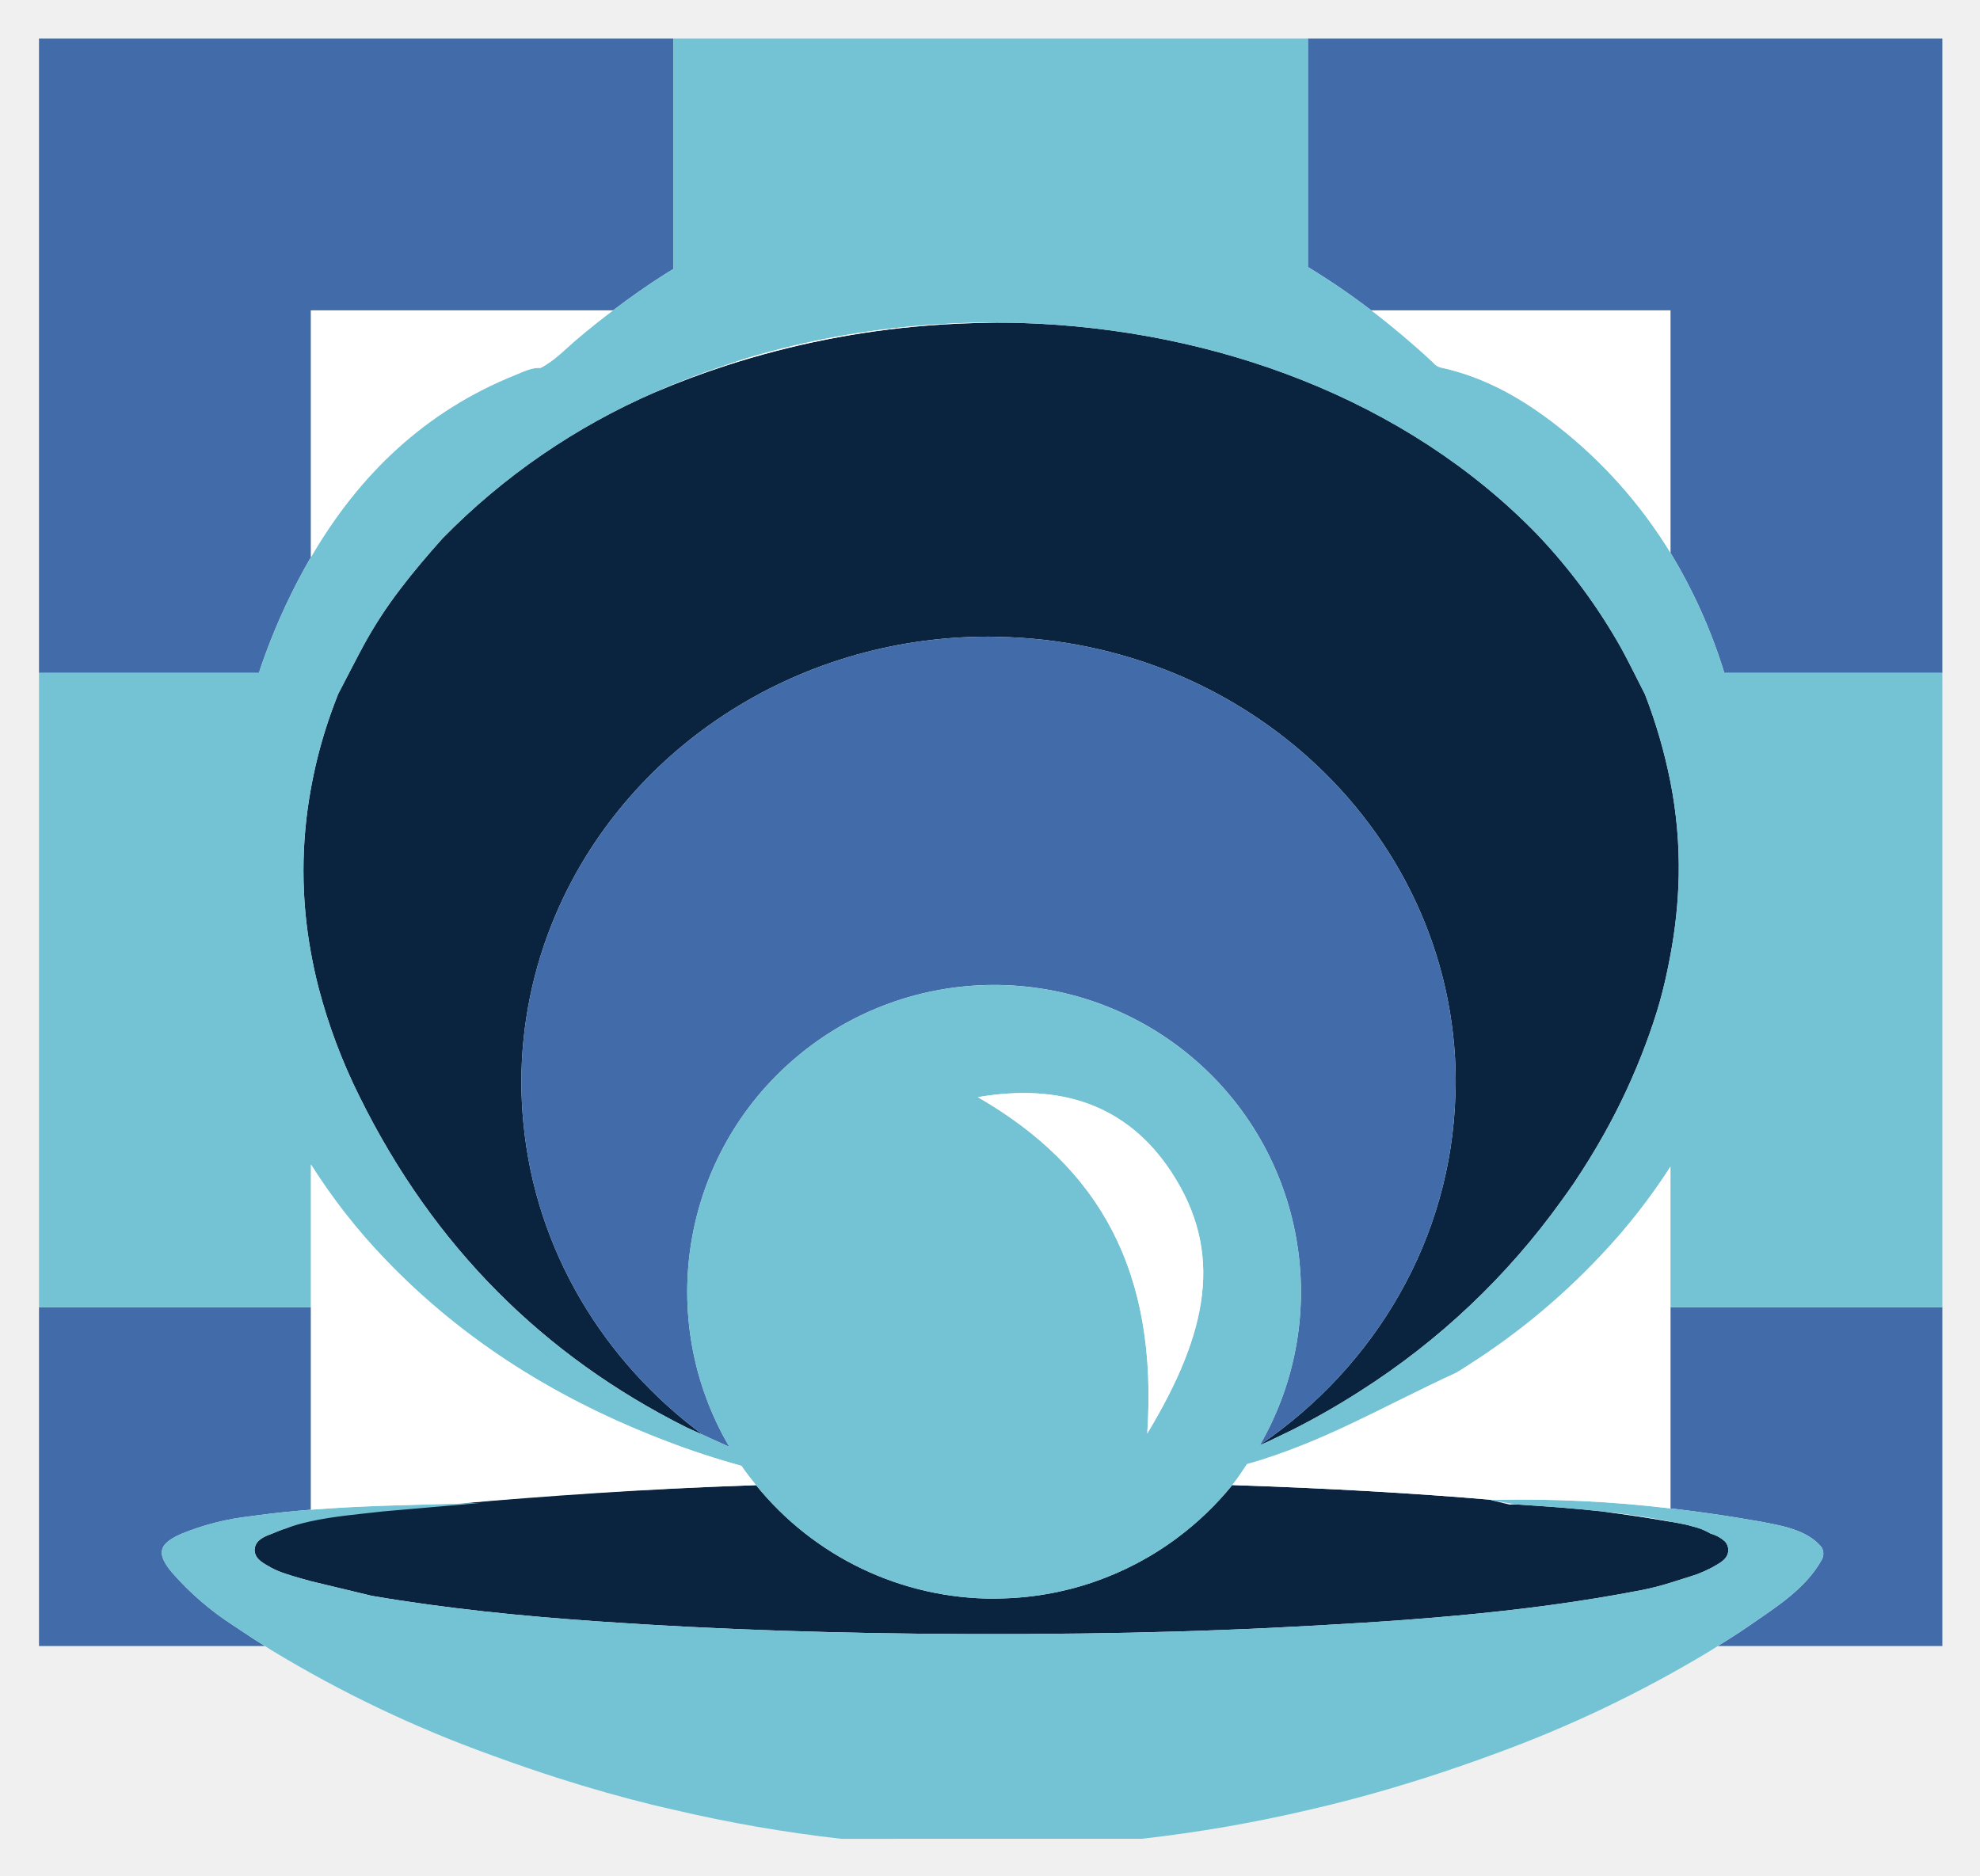
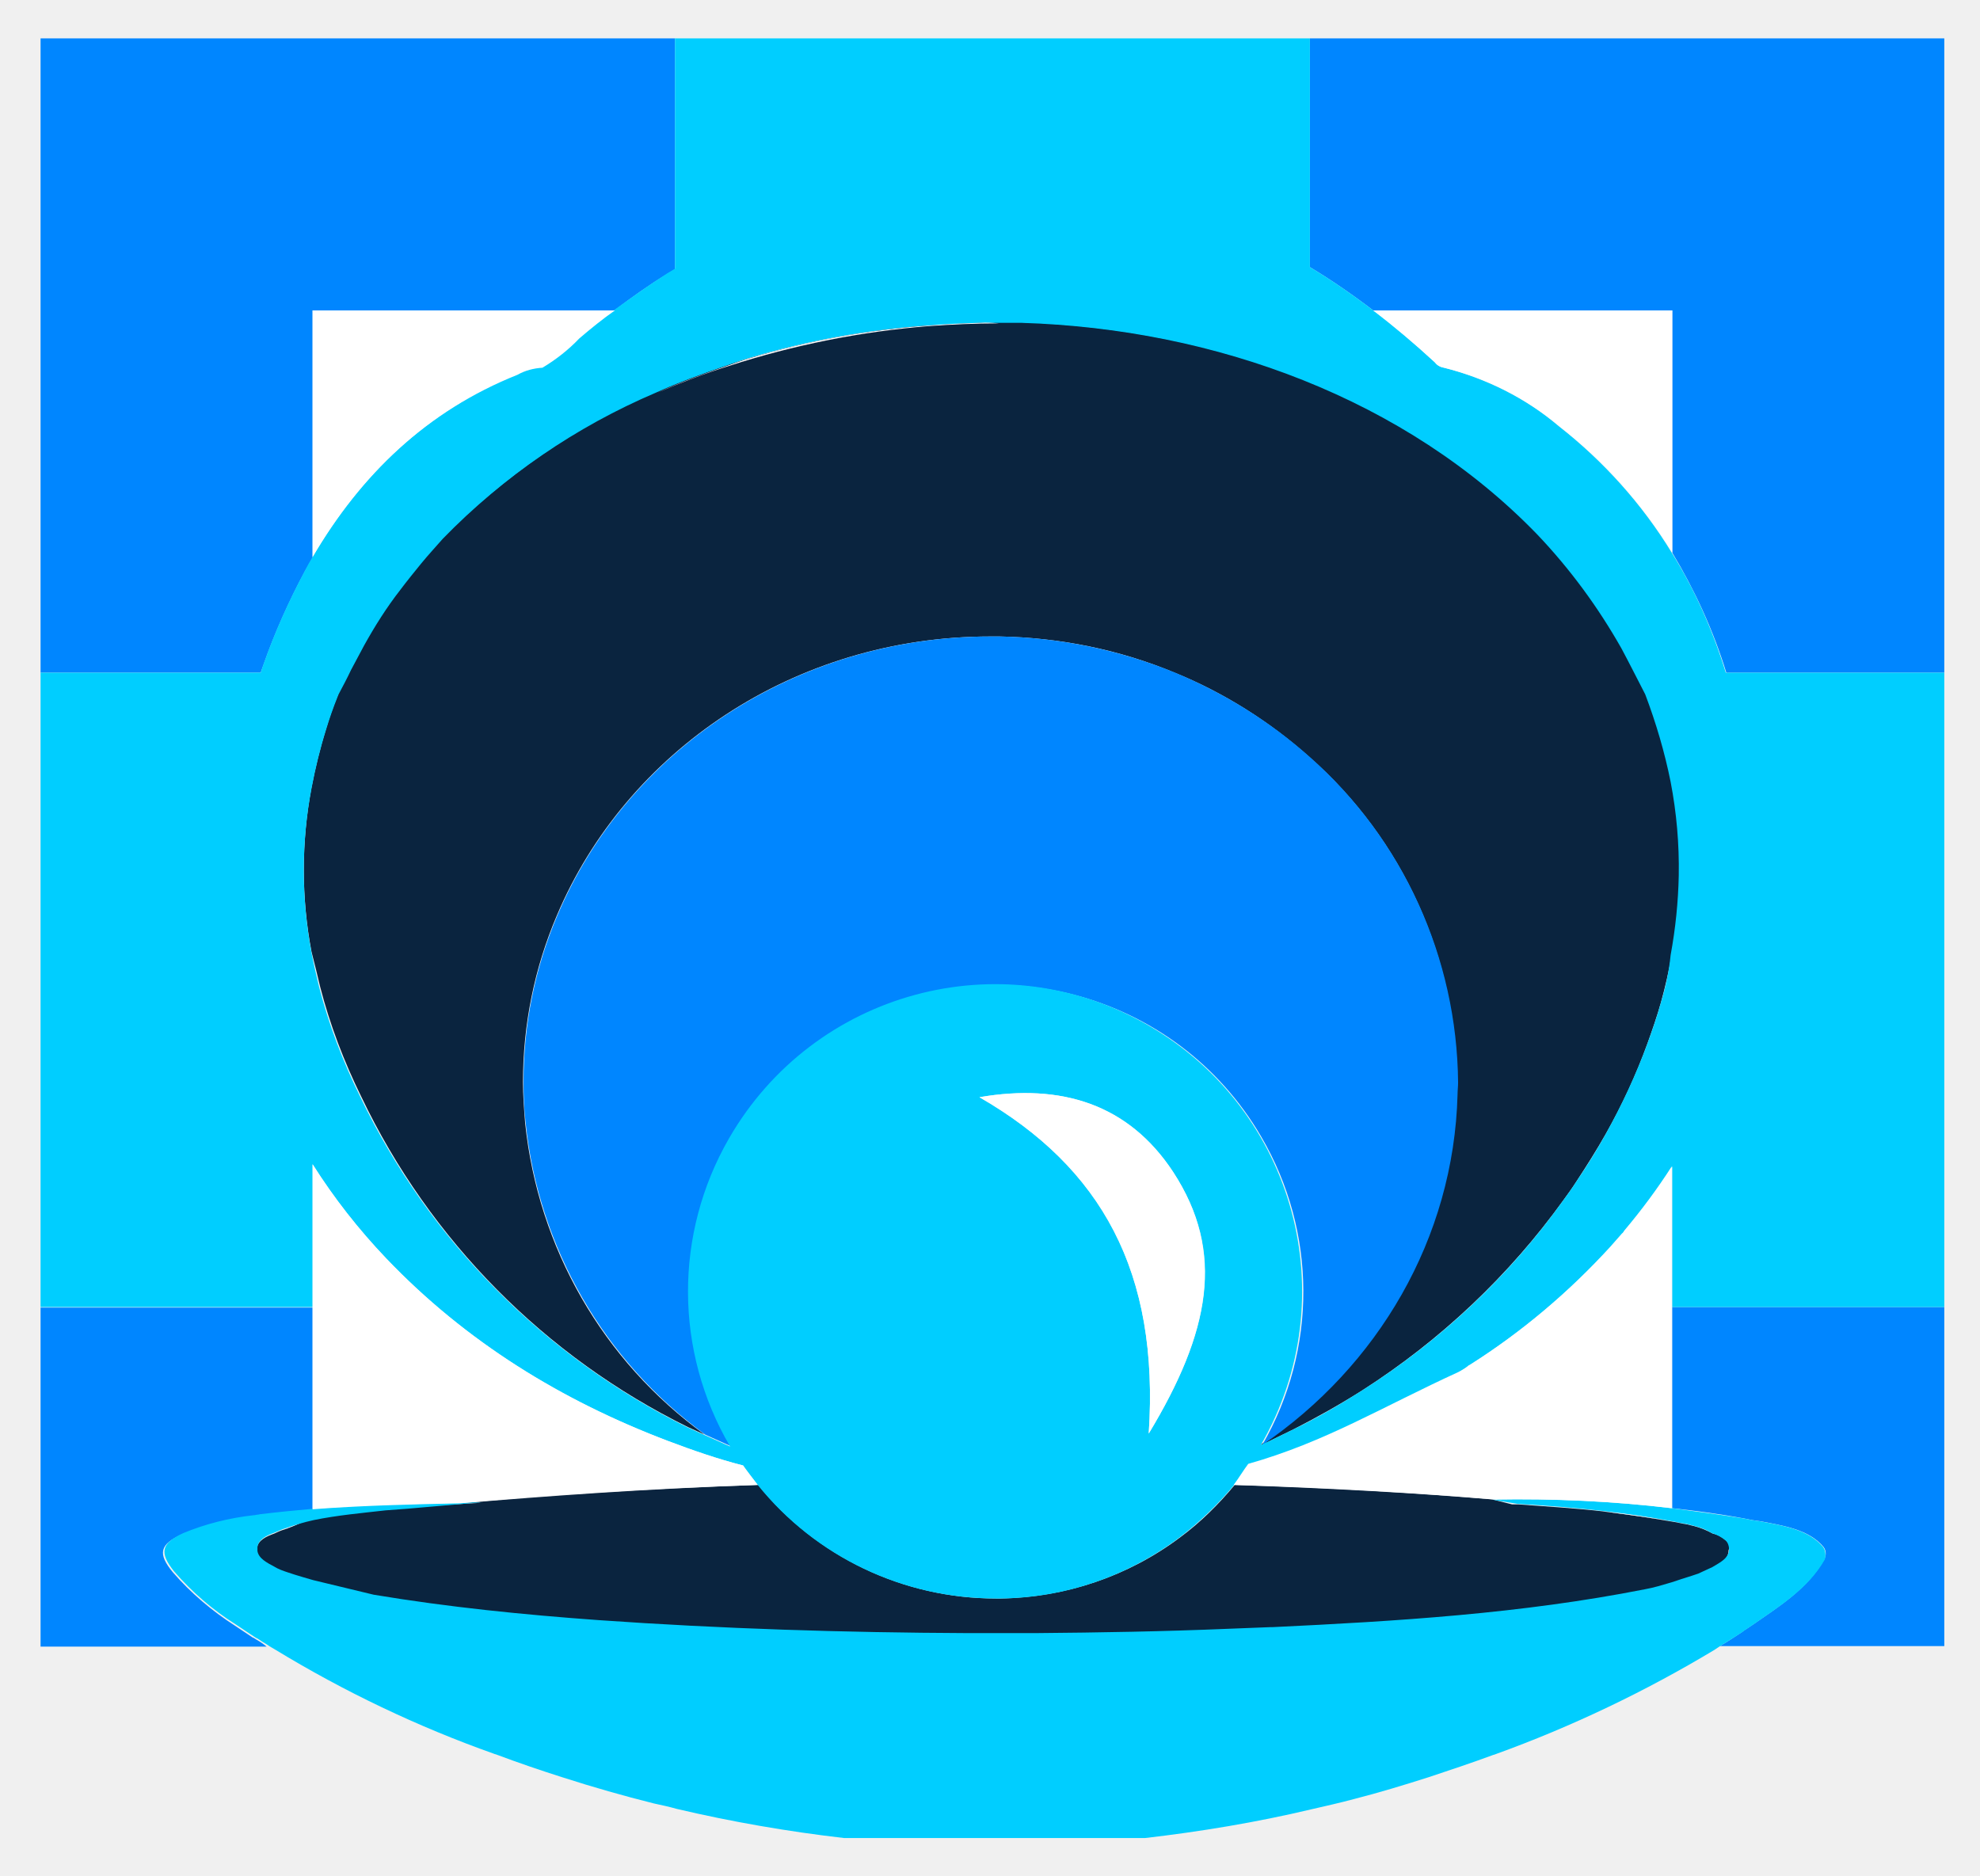
- <svg xmlns="http://www.w3.org/2000/svg" role="img" viewBox="-3.29 5.21 366.08 346.83">
-   <defs>
-     <style>.cls-1{fill:#416ba9}.cls-4{fill:#73c3d5}</style>
-   </defs>
-   <path d="M54.203 286.51a38.835 38.835 0 0 0-5.162 1.486c1.593-.365 3.31-.721 5.162-1.07zm253.423.465c-.689-.144-1.379-.277-2.069-.409v.031c.705.125 1.398.251 2.069.378z" class="cls-1" />
-   <path d="M305.557 247.303v36.831c4.555.525 9.016 1.146 13.274 1.867.492.083.985.162 1.477.25.451.08.904.145 1.355.229 4.243.79 9.121 1.54 11.823 4.815a2.315 2.315 0 0 1 0 2.417c-2.955 5.256-8.265 8.58-13.178 11.983q-.733.508-1.477 1.002c-.134.089-.265.182-.399.27-1.362.901-2.743 1.76-4.124 2.619h41.522v-62.657h-50.272zm-55.297-184.7h55.297v44.815a98.249 98.249 0 0 1 9.964 22.224h40.308V12.325H238.53v42.261a132.662 132.662 0 0 1 11.731 8.016zM43.822 308.403c-.223-.143-.447-.285-.669-.429q-1.663-1.081-3.309-2.199a53.339 53.339 0 0 1-11.37-9.829c-2.874-3.473-2.479-5.212 1.666-7.067a47.698 47.698 0 0 1 13.013-3.312q.335-.047.669-.092c.205-.028.409-.058.614-.085 3.252-.432 6.508-.757 9.768-1.014v-37.445H3.919v62.657h41.776c-.625-.394-1.252-.783-1.873-1.184zM45.058 128.19a115.098 115.098 0 0 1 7.703-17.415c.469-.861.953-1.705 1.442-2.545V62.603h55.848c3.151-2.389 6.364-4.652 9.664-6.745.496-.315 1.003-.61 1.503-.917v-42.615H3.919V129.642h40.662c.161-.484.309-.97.476-1.452z" class="cls-1" />
-   <path fill="#0a243f" d="M315.627 290.236a6.529 6.529 0 0 0-2.621-1.435 11.832 11.832 0 0 0-3.516-1.381c-.463-.135-.822-.233-1.233-.321-.21-.045-.421-.081-.63-.125-.671-.127-1.365-.253-2.069-.378q-5.717-1.015-12.813-1.925c-5.211-.569-10.445-.943-15.686-1.265a9.505 9.505 0 0 0-1.232.029l-3.569-.866c.132-.004.266-.002.398-.006-14.069-1.214-30.351-2.154-48.113-2.745a57.034 57.034 0 0 1-10.086 9.695 56.428 56.428 0 0 1-33.164 11.282c-.262.004-.52.025-.783.025a56.583 56.583 0 0 1-44.012-20.983c-20.777.7-39.486 2.079-55.012 3.416q1.896-.051 3.793-.107l-13.8.78c-6.564.792-12.366 1.234-17.276 2.158v-0c-1.852.348-3.569 1.548-5.162 1.913-.677.249-1.353.505-2.02.805-1.425.508-2.981 1.162-3.199 2.683a2.403 2.403 0 0 0-.044.355 2.236 2.236 0 0 0 .044.343c.219 1.496 1.811 2.207 3.085 2.948a15.884 15.884 0 0 0 2.621 1.087c1.117.414 4.641 1.37 4.641 1.37l.034.008 11.215 2.699c13.779 2.363 27.686 3.74 41.617 4.715 22.704 1.59 45.447 2.267 68.199 2.355q5.409.021 10.818.002c.598-.002 1.196-.018 1.793-.022 11.869-.065 23.743-.29 35.603-.764 2.58-.103 5.16-.207 7.738-.333.141-.007.282-.011.424-.018 23.082-1.157 46.159-2.594 68.918-7.046a50.726 50.726 0 0 0 5.029-1.303c1.23-.375 2.465-.772 3.724-1.174l1.218-.404a24.999 24.999 0 0 0 2.621-1.172c1.37-.797 3.13-1.547 3.129-3.29a2.281 2.281 0 0 0-.622-1.603zm-76.374-18.247c9.489-3.578 18.132-8.517 26.9-13.064L227.487 275.9c3.973-1.124 7.89-2.449 11.766-3.911zM55.566 187.689a104.453 104.453 0 0 0 7.622 20.317c13.69 27.72 34.06 47.942 60.414 61.136l3.104 1.41c-18.445-13.608-30.958-34.166-33.215-57.571-.243-2.518-.384-5.064-.384-7.642a78.853 78.853 0 0 1 6.293-30.878c12.81-30.208 43.828-51.528 80.083-51.528.582 0 1.157.031 1.736.042a89.549 89.549 0 0 1 32.425 6.667 86.938 86.938 0 0 1 24.887 15.581c16.811 15.035 27.329 36.398 27.329 60.116 0 .742-.038 1.475-.059 2.213-.741 26.737-14.818 50.288-36.131 64.835-.01.017-.018.035-.028.052.506-.225 1.02-.434 1.524-.665l4.464-2.152a138.335 138.335 0 0 0 12.657-7.242 134.827 134.827 0 0 0 37.154-35.189c.779-1.093 1.576-2.168 2.325-3.289 1.931-2.891 3.772-5.866 5.497-8.95a118.94 118.94 0 0 0 7.72-16.656c.936-2.519 1.808-5.057 2.542-7.636.83-2.915 1.482-5.882 2.034-8.879a90.077 90.077 0 0 0 1.533-14.653 82.079 82.079 0 0 0-1.533-17.305 96.617 96.617 0 0 0-4.716-16.231c-1.447-2.825-2.835-5.681-4.352-8.467a105.317 105.317 0 0 0-15.599-21.126c-24.239-24.962-59.492-37.915-95.289-39.063-.687-.015-1.371-.035-2.06-.042-.861-.017-1.722-.012-2.583-.015q-6.505.035-12.861.538a162.62 162.62 0 0 0-37.065 7.371q-6.74 2.186-13.113 4.909A123.96 123.96 0 0 0 78.545 104.747l-0.0 0c-1.375 1.537-2.731 3.088-4.053 4.664s-2.61 3.178-3.848 4.815a80.034 80.034 0 0 0-6.723 10.347c-.804 1.494-1.59 2.997-2.372 4.503s-1.559 3.014-2.344 4.518a1.638 1.638 0 0 1-.327-.315 1.641 1.641 0 0 0 .327.315c-.065.164-.121.327-.185.491q-1.166 2.98-2.113 5.952a88.86 88.86 0 0 0-2.704 10.946 84.086 84.086 0 0 0 0 30.43c.382 2.097.828 4.189 1.363 6.275z" />
-   <path d="M238.53 145.224a86.938 86.938 0 0 0-24.886-15.581 89.548 89.548 0 0 0-32.425-6.667c-.58-.011-1.154-.042-1.736-.042-36.256 0-67.274 21.32-80.084 51.528a78.853 78.853 0 0 0-6.293 30.878c0 2.578.141 5.124.384 7.642 2.257 23.404 14.77 43.963 33.215 57.571l4.857 2.206a56.733 56.733 0 1 1 98.108-.371c21.313-14.547 35.39-38.098 36.13-64.835.021-.737.059-1.471.059-2.213 0-23.718-10.518-45.081-27.329-60.116z" class="cls-1" />
-   <path fill="none" stroke="#73c3d5" stroke-linecap="round" stroke-linejoin="round" stroke-width="0" d="M78.545 104.747h0" />
-   <path d="M315.521 129.642a98.25 98.25 0 0 0-9.964-22.224 87.937 87.937 0 0 0-20.859-23.41c-6.339-4.979-13.302-8.989-21.32-10.775a2.734 2.734 0 0 1-1.744-1.032q-5.477-5.092-11.374-9.598a132.662 132.662 0 0 0-11.731-8.016V12.325H121.219v42.615c-.5.307-1.007.602-1.503.917-3.3 2.094-6.514 4.357-9.664 6.746-2.218 1.682-4.41 3.417-6.558 5.237-2.215 1.876-4.209 4.052-6.843 5.405-1.677-.098-3.126.684-4.6 1.274C75.276 81.236 63.063 93.015 54.203 108.231c-.489.84-.974 1.684-1.442 2.545a115.096 115.096 0 0 0-7.703 17.415c-.167.482-.315.968-.476 1.452H3.919v117.288H54.203v-26.392a109.683 109.683 0 0 0 13.559 17.354c14.698 15.406 32.404 26.288 52.21 33.826a144.71 144.71 0 0 0 13.811 4.534c.852 1.236 1.769 2.422 2.714 3.584A56.583 56.583 0 0 0 180.51 300.821c.263 0 .521-.021.783-.025a56.427 56.427 0 0 0 33.164-11.282 57.031 57.031 0 0 0 10.086-9.695c.944-1.162 1.854-2.353 2.705-3.589.077-.112.162-.217.238-.33 3.973-1.124 7.891-2.449 11.766-3.911a156.631 156.631 0 0 0 26.901-13.064c.537-.331 1.068-.671 1.6-1.008.184-.121.373-.236.556-.357a127.412 127.412 0 0 0 25.78-21.718c.743-.819 1.485-1.637 2.211-2.481.143-.167.278-.336.42-.503a110.561 110.561 0 0 0 8.836-11.918v25.99h50.272V129.642zM208.821 270.297c2.019-29.933-8.752-49.201-31.323-62.21 15.137-2.596 27.531 1.285 35.774 13.829 9.773 14.872 6.824 29.688-4.451 48.381zm94.703-79.637c-.734 2.579-1.607 5.117-2.543 7.636a118.937 118.937 0 0 1-7.72 16.656c-1.725 3.083-3.566 6.059-5.497 8.95-.749 1.121-1.546 2.197-2.325 3.289a134.826 134.826 0 0 1-37.154 35.189 138.296 138.296 0 0 1-12.657 7.242l-4.464 2.152c-.504.23-1.017.44-1.524.665.01-.017.018-.035.028-.052a56.729 56.729 0 1 0-98.108.371l-4.857-2.206-3.104-1.41C97.247 255.947 76.877 235.726 63.187 208.006a104.454 104.454 0 0 1-7.622-20.317c-.534-2.086-.981-4.178-1.363-6.275a84.089 84.089 0 0 1 0-30.43 88.877 88.877 0 0 1 2.704-10.946q.944-2.972 2.113-5.952c.064-.164.12-.327.185-.491a1.644 1.644 0 0 1-.327-.315 1.64 1.64 0 0 0 .327.315c.785-1.504 1.562-3.012 2.344-4.518s1.568-3.009 2.372-4.503a80.037 80.037 0 0 1 6.723-10.347c1.239-1.638 2.526-3.239 3.848-4.815 1.322-1.576 2.678-3.127 4.053-4.664l0-0a123.962 123.962 0 0 1 39.374-27.05c4.242-1.875 8.597-3.523 13.034-4.988 1.408-.465 2.802-.965 4.227-1.388a157.361 157.361 0 0 1 32.825-5.997c3.231-.246 6.47-.411 9.713-.464 1.08-.018 2.16.015 3.24.019.861.003 1.722-.002 2.583.015.689.007 1.374.027 2.06.042 35.798 1.147 71.051 14.101 95.289 39.063a105.312 105.312 0 0 1 15.599 21.126c1.517 2.786 2.905 5.643 4.352 8.467a96.614 96.614 0 0 1 4.716 16.231 82.08 82.08 0 0 1 1.533 17.305 90.075 90.075 0 0 1-1.533 14.653c-.552 2.997-1.204 5.964-2.034 8.879z" class="cls-4" />
-   <path d="M333.486 291.295c-2.702-3.275-7.58-4.025-11.823-4.815-.451-.084-.903-.149-1.355-.229-.492-.088-.985-.167-1.477-.25-4.258-.721-8.719-1.342-13.274-1.867a234.264 234.264 0 0 0-32.901-1.571c-.132.004-.266.002-.398.006l4.8.837c5.241.322 10.475.696 15.686 1.265 4.29.469 8.563 1.082 12.813 1.895.69.132 1.38.265 2.069.409.21.044.421.08.63.125.411.088.77.185 1.233.321a11.831 11.831 0 0 1 3.516 1.381 6.529 6.529 0 0 1 2.621 1.435 2.281 2.281 0 0 1 .621 1.603c.001 1.743-1.759 2.493-3.129 3.29a25.018 25.018 0 0 1-2.621 1.172l-1.218.404c-1.259.402-2.494.799-3.724 1.174a50.715 50.715 0 0 1-5.029 1.303c-22.759 4.452-45.837 5.888-68.918 7.046-.141.007-.283.011-.424.018-2.578.126-5.158.23-7.738.333-11.86.474-23.735.699-35.603.764-.598.003-1.196.019-1.793.022q-5.409.022-10.818-.002c-22.752-.088-45.495-.765-68.199-2.355-13.93-.975-27.838-2.352-41.617-4.715L54.203 297.595l-.034-.008s-3.525-.956-4.641-1.37a15.891 15.891 0 0 1-2.621-1.087c-1.273-.741-2.865-1.452-3.085-2.948a2.243 2.243 0 0 1-.044-.343 2.407 2.407 0 0 1 .044-.355c.219-1.521 1.774-2.175 3.2-2.683.667-.299 1.343-.555 2.02-.805a38.852 38.852 0 0 1 5.162-1.486c4.368-.95 8.855-1.3 13.299-1.817l3.976-.346 13.8-1.201q-1.897.059-3.793.107c-9.115.247-18.214.407-27.283 1.122-3.26.257-6.516.582-9.768 1.014-.205.027-.409.057-.614.085q-.334.045-.669.092a47.699 47.699 0 0 0-13.013 3.312c-4.145 1.856-4.54 3.594-1.666 7.067a53.335 53.335 0 0 0 11.37 9.829q1.644 1.121 3.309 2.199c.222.144.446.286.669.429.622.401 1.248.79 1.873 1.184.418.263.834.533 1.254.792a224.66 224.66 0 0 0 40.511 19.342c.194.071.386.146.581.216q6.029 2.204 12.172 4.164c5.572 1.783 11.188 3.363 16.839 4.776l.002 0c1.384.346 2.778.646 4.166.97a265.961 265.961 0 0 0 31.018 5.385l55.558-.005a264.399 264.399 0 0 0 30.734-5.307c2.63-.612 5.258-1.239 7.871-1.93l0-0q7.032-1.859 13.985-4.084 5.839-1.877 11.578-3.971c.193-.071.384-.144.577-.215a226.701 226.701 0 0 0 40.519-19.342c.419-.257.83-.532 1.247-.792 1.381-.859 2.762-1.718 4.124-2.619.134-.089.265-.181.399-.27q.743-.496 1.477-1.002c4.913-3.404 10.223-6.727 13.178-11.983a2.315 2.315 0 0 0 0-2.417z" class="cls-4" />
-   <path fill="#fff" d="M250.26 62.603q5.89 4.515 11.374 9.598a2.735 2.735 0 0 0 1.744 1.032c8.018 1.786 14.981 5.796 21.32 10.775a87.937 87.937 0 0 1 20.859 23.41v-44.815zm-130.288 209.115c-19.806-7.539-37.512-18.42-52.21-33.826a109.683 109.683 0 0 1-13.559-17.354v63.837c9.068-.715 18.167-.875 27.283-1.122 15.516-1.535 34.235-2.716 55.012-3.416-.945-1.162-1.862-2.349-2.714-3.584a144.714 144.714 0 0 1-13.811-4.534zM92.051 74.519c1.474-.59 2.923-1.372 4.6-1.274 2.634-1.352 4.628-3.529 6.843-5.405 2.149-1.82 4.34-3.555 6.558-5.237H54.203v45.628c8.86-15.216 21.073-26.995 37.848-33.712zM305.557 286.597v-.031c-4.249-.813-8.522-1.426-12.813-1.895q7.093.906 12.813 1.925zm-9.256-53.236c-.726.844-1.468 1.662-2.211 2.481a127.409 127.409 0 0 1-25.78 21.718c-.183.122-.372.237-.556.357a14.172 14.172 0 0 1-1.6 1.008c-13.96 6.422-24.694 12.967-38.905 17.009-.851 1.236-1.761 2.721-2.705 3.884 17.761.591 34.044 1.531 48.113 2.745a234.264 234.264 0 0 1 32.901 1.571V220.94a110.535 110.535 0 0 1-8.836 11.918c-.142.167-.277.336-.42.503zM177.717 64.86c-3.243.053-6.482.217-9.713.464a157.361 157.361 0 0 0-32.825 5.997c-1.425.424-2.818.923-4.227 1.388-4.437 1.465-8.792 3.114-13.034 4.988q6.358-2.73 13.113-4.909a162.619 162.619 0 0 1 37.065-7.371q6.347-.514 12.861-.538c-1.08-.004-2.16-.036-3.24-.019zm-.219 143.226c22.571 13.009 33.342 32.277 31.323 62.21 11.275-18.694 14.224-33.509 4.451-48.381-8.243-12.544-20.637-16.425-35.774-13.829z" />
+ <svg xmlns="http://www.w3.org/2000/svg" version="1.1" id="Layer_1" x="0px" y="0px" viewBox="0 0 366.1 346.8" style="enable-background:new 0 0 366.1 346.8;" xml:space="preserve">
+   <style type="text/css">
+ 	.st0{fill:#416BA9;}
+ 	.st1{fill:#0086FF;}
+ 	.st2{fill:#0A243F;}
+ 	.st3{fill:#00CEFF;}
+ 	.st4{fill:#FFFFFF;}
+ </style>
+   <g>
+     <path class="st0" d="M57.8,281.3c-1.8,0.4-3.5,0.9-5.2,1.5c1.6-0.4,3.3-0.7,5.2-1.1V281.3z M311.3,281.8c-0.7-0.1-1.4-0.3-2.1-0.4   v0C309.9,281.5,310.6,281.6,311.3,281.8L311.3,281.8z" />
+     <path class="st1" d="M309.2,242.1v36.8c4.6,0.5,9,1.1,13.3,1.9c0.5,0.1,1,0.2,1.5,0.3c0.5,0.1,0.9,0.1,1.4,0.2   c4.2,0.8,9.1,1.5,11.8,4.8c0.5,0.7,0.5,1.7,0,2.4c-3,5.3-8.3,8.6-13.2,12c-0.5,0.3-1,0.7-1.5,1c-0.1,0.1-0.3,0.2-0.4,0.3   c-1.4,0.9-2.7,1.8-4.1,2.6h41.5v-62.7h-50.3V242.1z M253.9,57.4h55.3v44.8c4.2,7,7.6,14.4,10,22.2h40.3V7.1H242.2v42.3   C246.2,51.8,250.1,54.5,253.9,57.4L253.9,57.4z M47.4,303.2c-0.2-0.1-0.4-0.3-0.7-0.4c-1.1-0.7-2.2-1.5-3.3-2.2   c-4.2-2.7-8.1-6-11.4-9.8c-2.9-3.5-2.5-5.2,1.7-7.1c4.2-1.7,8.5-2.8,13-3.3c0.2,0,0.4-0.1,0.7-0.1c0.2,0,0.4-0.1,0.6-0.1   c3.3-0.4,6.5-0.8,9.8-1v-37.4H7.5v62.7h41.8C48.7,304,48.1,303.6,47.4,303.2z M48.7,123c2.1-6,4.7-11.8,7.7-17.4   c0.5-0.9,1-1.7,1.4-2.5V57.4h55.8c3.2-2.4,6.4-4.7,9.7-6.7c0.5-0.3,1-0.6,1.5-0.9V7.1H7.5v117.3h40.7   C48.4,123.9,48.5,123.5,48.7,123z" />
+     <path class="st2" d="M319.3,285c-0.8-0.7-1.6-1.2-2.6-1.4c-1.1-0.6-2.3-1.1-3.5-1.4c-0.5-0.1-0.8-0.2-1.2-0.3   c-0.2,0-0.4-0.1-0.6-0.1c-0.7-0.1-1.4-0.3-2.1-0.4c-3.8-0.7-8.1-1.3-12.8-1.9c-5.2-0.6-10.4-0.9-15.7-1.3c-0.4,0-0.8,0-1.2,0   l-3.6-0.9c0.1,0,0.3,0,0.4,0c-14.1-1.2-30.4-2.2-48.1-2.7c-3,3.6-6.3,6.9-10.1,9.7c-9.6,7.2-21.2,11.1-33.2,11.3   c-0.3,0-0.5,0-0.8,0c-17.1,0-33.3-7.7-44-21c-20.8,0.7-39.5,2.1-55,3.4c1.3,0,2.5-0.1,3.8-0.1l-13.8,0.8   c-6.6,0.8-12.4,1.2-17.3,2.2c-1.9,0.3-3.6,1.5-5.2,1.9c-0.7,0.2-1.4,0.5-2,0.8c-1.4,0.5-3,1.2-3.2,2.7c0,0.1,0,0.2,0,0.4   c0,0.1,0,0.2,0,0.3c0.2,1.5,1.8,2.2,3.1,2.9c0.8,0.4,1.7,0.8,2.6,1.1c1.1,0.4,4.6,1.4,4.6,1.4l0,0l11.2,2.7   c13.8,2.4,27.7,3.7,41.6,4.7c22.7,1.6,45.4,2.3,68.2,2.4c3.6,0,7.2,0,10.8,0c0.6,0,1.2,0,1.8,0c11.9-0.1,23.7-0.3,35.6-0.8   c2.6-0.1,5.2-0.2,7.7-0.3c0.1,0,0.3,0,0.4,0c23.1-1.2,46.2-2.6,68.9-7c1.7-0.3,3.4-0.8,5-1.3c1.2-0.4,2.5-0.8,3.7-1.2l1.2-0.4   c0.9-0.3,1.8-0.7,2.6-1.2c1.4-0.8,3.1-1.5,3.1-3.3C319.9,286,319.7,285.5,319.3,285L319.3,285z M242.9,266.8   c9.5-3.6,18.1-8.5,26.9-13.1l-38.7,17C235.1,269.6,239,268.2,242.9,266.8z M59.2,182.5c1.8,7,4.4,13.8,7.6,20.3   c12.7,26.6,34,48.1,60.4,61.1l3.1,1.4c-18.8-13.6-30.8-34.5-33.2-57.6c-0.2-2.5-0.4-5.1-0.4-7.6c0-10.6,2.1-21.1,6.3-30.9   c12.8-30.2,43.8-51.5,80.1-51.5c0.6,0,1.2,0,1.7,0c11.1,0.2,22.1,2.4,32.4,6.7c9.1,3.7,17.5,9,24.9,15.6   c17.3,15.2,27.2,37.1,27.3,60.1c0,0.7,0,1.5-0.1,2.2c-0.7,26.7-14.8,50.3-36.1,64.8l0,0.1c0.5-0.2,1-0.4,1.5-0.7l4.5-2.2   c4.3-2.2,8.6-4.6,12.7-7.2c14.5-9.3,27.1-21.2,37.2-35.2c0.8-1.1,1.6-2.2,2.3-3.3c1.9-2.9,3.8-5.9,5.5-8.9c3-5.3,5.6-10.9,7.7-16.7   c0.9-2.5,1.8-5.1,2.5-7.6c0.8-2.9,1.5-5.9,2-8.9c0.9-4.8,1.4-9.7,1.5-14.7c0.1-5.8-0.4-11.6-1.5-17.3c-1.1-5.5-2.7-11-4.7-16.2   c-1.4-2.8-2.8-5.7-4.4-8.5c-4.3-7.7-9.5-14.8-15.6-21.1c-24.2-25-59.5-37.9-95.3-39.1c-0.7,0-1.4,0-2.1,0c-0.9,0-1.7,0-2.6,0   c-4.3,0-8.6,0.2-12.9,0.5c-12.6,1-25,3.5-37.1,7.4c-4.5,1.5-8.9,3.1-13.1,4.9c-14.8,6.4-28.1,15.6-39.4,27l0,0   c-1.4,1.5-2.7,3.1-4.1,4.7s-2.6,3.2-3.8,4.8c-2.5,3.3-4.8,6.7-6.7,10.3c-0.8,1.5-1.6,3-2.4,4.5c-0.8,1.5-1.6,3-2.3,4.5   c-0.1-0.1-0.2-0.2-0.3-0.3c0.1,0.1,0.2,0.2,0.3,0.3c-0.1,0.2-0.1,0.3-0.2,0.5c-0.8,2-1.5,4-2.1,6c-1.1,3.6-2,7.2-2.7,10.9   c-1.9,10.1-1.9,20.4,0,30.4C58.2,178.3,58.7,180.4,59.2,182.5z" />
+     <path class="st1" d="M242.2,140c-7.4-6.6-15.8-11.8-24.9-15.6c-10.3-4.2-21.3-6.5-32.4-6.7c-0.6,0-1.2,0-1.7,0   c-36.3,0-67.3,21.3-80.1,51.5c-4.2,9.8-6.3,20.3-6.3,30.9c0,2.6,0.1,5.1,0.4,7.6c2.4,23,14.5,44,33.2,57.6l4.9,2.2   c-15.8-27-6.8-61.8,20.3-77.6c27-15.8,61.8-6.8,77.6,20.3c10.3,17.6,10.4,39.3,0.2,57c21.3-14.5,35.4-38.1,36.1-64.8   c0-0.7,0.1-1.5,0.1-2.2C269.4,177.1,259.4,155.2,242.2,140z" />
+     <path class="st3" d="M319.1,124.4c-2.4-7.8-5.7-15.3-10-22.2c-5.5-9-12.6-16.9-20.9-23.4C282.1,73.6,274.8,70,267,68   c-0.7-0.1-1.3-0.5-1.7-1c-3.7-3.4-7.4-6.6-11.4-9.6c-3.8-2.9-7.7-5.6-11.7-8V7.1H124.8v42.6c-0.5,0.3-1,0.6-1.5,0.9   c-3.3,2.1-6.5,4.4-9.7,6.7c-2.2,1.7-4.4,3.4-6.6,5.2c-2.1,2.1-4.4,3.9-6.8,5.4c-1.6,0.1-3.2,0.5-4.6,1.3   C78.9,76,66.7,87.8,57.8,103c-0.5,0.8-1,1.7-1.4,2.5c-3,5.6-5.6,11.4-7.7,17.4c-0.2,0.5-0.3,1-0.5,1.5H7.5v117.3h50.3v-26.4   c3.9,6.2,8.5,12,13.6,17.4c14.7,15.4,32.4,26.3,52.2,33.8c4.5,1.7,9.1,3.3,13.8,4.5c0.9,1.2,1.8,2.4,2.7,3.6   c10.7,13.3,26.9,21,44,21c0.3,0,0.5,0,0.8,0c12-0.1,23.6-4.1,33.2-11.3c3.7-2.8,7.1-6.1,10.1-9.7c0.9-1.2,1.9-2.4,2.7-3.6   c0.1-0.1,0.2-0.2,0.2-0.3c4-1.1,7.9-2.4,11.8-3.9c9.4-3.5,18.4-7.9,26.9-13.1c0.5-0.3,1.1-0.7,1.6-1c0.2-0.1,0.4-0.2,0.6-0.4   c9.5-6.1,18.2-13.4,25.8-21.7c0.7-0.8,1.5-1.6,2.2-2.5c0.1-0.2,0.3-0.3,0.4-0.5c3.2-3.8,6.2-7.8,8.8-11.9v26h50.3V124.4H319.1z    M212.4,265.1c2-29.9-8.8-49.2-31.3-62.2c15.1-2.6,27.5,1.3,35.8,13.8C226.7,231.6,223.7,246.4,212.4,265.1L212.4,265.1z    M307.1,185.4c-0.7,2.6-1.6,5.1-2.5,7.6c-2.1,5.7-4.7,11.3-7.7,16.7c-1.7,3.1-3.6,6.1-5.5,8.9c-0.7,1.1-1.5,2.2-2.3,3.3   c-10,14-22.6,25.9-37.2,35.2c-4.1,2.6-8.3,5.1-12.7,7.2l-4.5,2.2c-0.5,0.2-1,0.4-1.5,0.7l0-0.1c15.6-27.2,6.3-61.8-20.9-77.5   s-61.8-6.3-77.5,20.9c-10.2,17.7-10.1,39.4,0.2,57l-4.9-2.2l-3.1-1.4c-26.4-13.1-47.7-34.6-60.4-61.1c-3.2-6.5-5.8-13.3-7.6-20.3   c-0.5-2.1-1-4.2-1.4-6.3c-1.9-10.1-1.9-20.4,0-30.4c0.7-3.7,1.6-7.4,2.7-10.9c0.6-2,1.3-4,2.1-6c0.1-0.2,0.1-0.3,0.2-0.5   c-0.1-0.1-0.2-0.2-0.3-0.3c0.1,0.1,0.2,0.2,0.3,0.3c0.8-1.5,1.6-3,2.3-4.5c0.8-1.5,1.6-3,2.4-4.5c2-3.6,4.2-7.1,6.7-10.3   c1.2-1.6,2.5-3.2,3.8-4.8c1.3-1.6,2.7-3.1,4.1-4.7l0,0c11.2-11.5,24.6-20.7,39.4-27c4.2-1.9,8.6-3.5,13-5c1.4-0.5,2.8-1,4.2-1.4   c10.7-3.2,21.7-5.2,32.8-6c3.2-0.2,6.5-0.4,9.7-0.5c1.1,0,2.2,0,3.2,0c0.9,0,1.7,0,2.6,0c0.7,0,1.4,0,2.1,0   c35.8,1.1,71.1,14.1,95.3,39.1c6.1,6.4,11.3,13.5,15.6,21.1c1.5,2.8,2.9,5.6,4.4,8.5c2,5.3,3.6,10.7,4.7,16.2   c1.1,5.7,1.6,11.5,1.5,17.3c-0.1,4.9-0.6,9.8-1.5,14.7C308.6,179.6,308,182.5,307.1,185.4L307.1,185.4z" />
+     <path class="st3" d="M337.1,286.1c-2.7-3.3-7.6-4-11.8-4.8c-0.5-0.1-0.9-0.1-1.4-0.2c-0.5-0.1-1-0.2-1.5-0.3   c-4.3-0.7-8.7-1.3-13.3-1.9c-10.9-1.3-21.9-1.8-32.9-1.6c-0.1,0-0.3,0-0.4,0l4.8,0.8c5.2,0.3,10.5,0.7,15.7,1.3   c4.3,0.5,8.6,1.1,12.8,1.9c0.7,0.1,1.4,0.3,2.1,0.4c0.2,0,0.4,0.1,0.6,0.1c0.4,0.1,0.8,0.2,1.2,0.3c1.2,0.3,2.4,0.7,3.5,1.4   c1,0.3,1.9,0.8,2.6,1.4c0.4,0.4,0.6,1,0.6,1.6c0,1.7-1.8,2.5-3.1,3.3c-0.9,0.4-1.7,0.8-2.6,1.2l-1.2,0.4c-1.3,0.4-2.5,0.8-3.7,1.2   c-1.7,0.5-3.3,1-5,1.3c-22.8,4.5-45.8,5.9-68.9,7c-0.1,0-0.3,0-0.4,0c-2.6,0.1-5.2,0.2-7.7,0.3c-11.9,0.5-23.7,0.7-35.6,0.8   c-0.6,0-1.2,0-1.8,0c-3.6,0-7.2,0-10.8,0c-22.8-0.1-45.5-0.8-68.2-2.4c-13.9-1-27.8-2.4-41.6-4.7l-11.2-2.7l0,0c0,0-3.5-1-4.6-1.4   c-0.9-0.3-1.8-0.6-2.6-1.1c-1.3-0.7-2.9-1.5-3.1-2.9c0-0.1,0-0.2,0-0.3c0-0.1,0-0.2,0-0.4c0.2-1.5,1.8-2.2,3.2-2.7   c0.7-0.3,1.3-0.6,2-0.8c1.7-0.6,3.4-1.1,5.2-1.5c4.4-0.9,8.9-1.3,13.3-1.8l4-0.3l13.8-1.2c-1.3,0-2.5,0.1-3.8,0.1   c-9.1,0.2-18.2,0.4-27.3,1.1c-3.3,0.3-6.5,0.6-9.8,1c-0.2,0-0.4,0.1-0.6,0.1c-0.2,0-0.4,0.1-0.7,0.1c-4.5,0.5-8.9,1.6-13,3.3   c-4.1,1.9-4.5,3.6-1.7,7.1c3.3,3.8,7.1,7.1,11.4,9.8c1.1,0.7,2.2,1.5,3.3,2.2c0.2,0.1,0.4,0.3,0.7,0.4c0.6,0.4,1.2,0.8,1.9,1.2   c0.4,0.3,0.8,0.5,1.3,0.8c12.8,7.8,26.4,14.3,40.5,19.3c0.2,0.1,0.4,0.1,0.6,0.2c4,1.5,8.1,2.9,12.2,4.2c5.6,1.8,11.2,3.4,16.8,4.8   l0,0c1.4,0.3,2.8,0.6,4.2,1c10.2,2.4,20.6,4.2,31,5.4l55.6,0c10.3-1.2,20.6-2.9,30.7-5.3c2.6-0.6,5.3-1.2,7.9-1.9l0,0   c4.7-1.2,9.3-2.6,14-4.1c3.9-1.3,7.8-2.6,11.6-4c0.2-0.1,0.4-0.1,0.6-0.2c14.1-5.1,27.7-11.6,40.5-19.3c0.4-0.3,0.8-0.5,1.2-0.8   c1.4-0.9,2.8-1.7,4.1-2.6c0.1-0.1,0.3-0.2,0.4-0.3c0.5-0.3,1-0.7,1.5-1c4.9-3.4,10.2-6.7,13.2-12   C337.6,287.8,337.6,286.8,337.1,286.1L337.1,286.1z" />
+     <path class="st4" d="M253.9,57.4c3.9,3,7.7,6.2,11.4,9.6c0.4,0.6,1.1,0.9,1.7,1c7.8,1.9,15.1,5.6,21.3,10.8   c8.3,6.5,15.4,14.4,20.9,23.4V57.4H253.9z M123.6,266.5c-19.8-7.5-37.5-18.4-52.2-33.8c-5.1-5.3-9.6-11.1-13.6-17.4v63.8   c9.1-0.7,18.2-0.9,27.3-1.1c15.5-1.5,34.2-2.7,55-3.4c-0.9-1.2-1.9-2.3-2.7-3.6C132.7,269.8,128.1,268.2,123.6,266.5L123.6,266.5z    M95.7,69.3c1.4-0.8,3-1.2,4.6-1.3c2.5-1.5,4.8-3.3,6.8-5.4c2.1-1.8,4.3-3.6,6.6-5.2H57.8V103C66.7,87.8,78.9,76,95.7,69.3z    M309.2,281.4L309.2,281.4c-4.2-0.8-8.5-1.5-12.8-1.9C301.1,280.1,305.4,280.7,309.2,281.4z M299.9,228.1c-0.7,0.8-1.5,1.7-2.2,2.5   c-7.6,8.3-16.3,15.7-25.8,21.7c-0.2,0.1-0.4,0.2-0.6,0.4c-0.5,0.4-1,0.7-1.6,1c-14,6.4-24.7,13-38.9,17c-0.9,1.2-1.8,2.7-2.7,3.9   c17.8,0.6,34,1.5,48.1,2.7c11-0.2,22,0.3,32.9,1.6v-63.2c-2.7,4.2-5.6,8.1-8.8,11.9C300.2,227.8,300.1,228,299.9,228.1L299.9,228.1   z M181.3,59.7c-3.2,0.1-6.5,0.2-9.7,0.5c-11.1,0.8-22.1,2.8-32.8,6c-1.4,0.4-2.8,0.9-4.2,1.4c-4.4,1.5-8.8,3.1-13,5   c4.2-1.8,8.6-3.5,13.1-4.9c12-3.9,24.5-6.4,37.1-7.4c4.2-0.3,8.5-0.5,12.9-0.5C183.5,59.7,182.4,59.6,181.3,59.7L181.3,59.7z    M181.1,202.9c22.6,13,33.3,32.3,31.3,62.2c11.3-18.7,14.2-33.5,4.5-48.4C208.7,204.2,196.3,200.3,181.1,202.9L181.1,202.9z" />
+   </g>
</svg>
